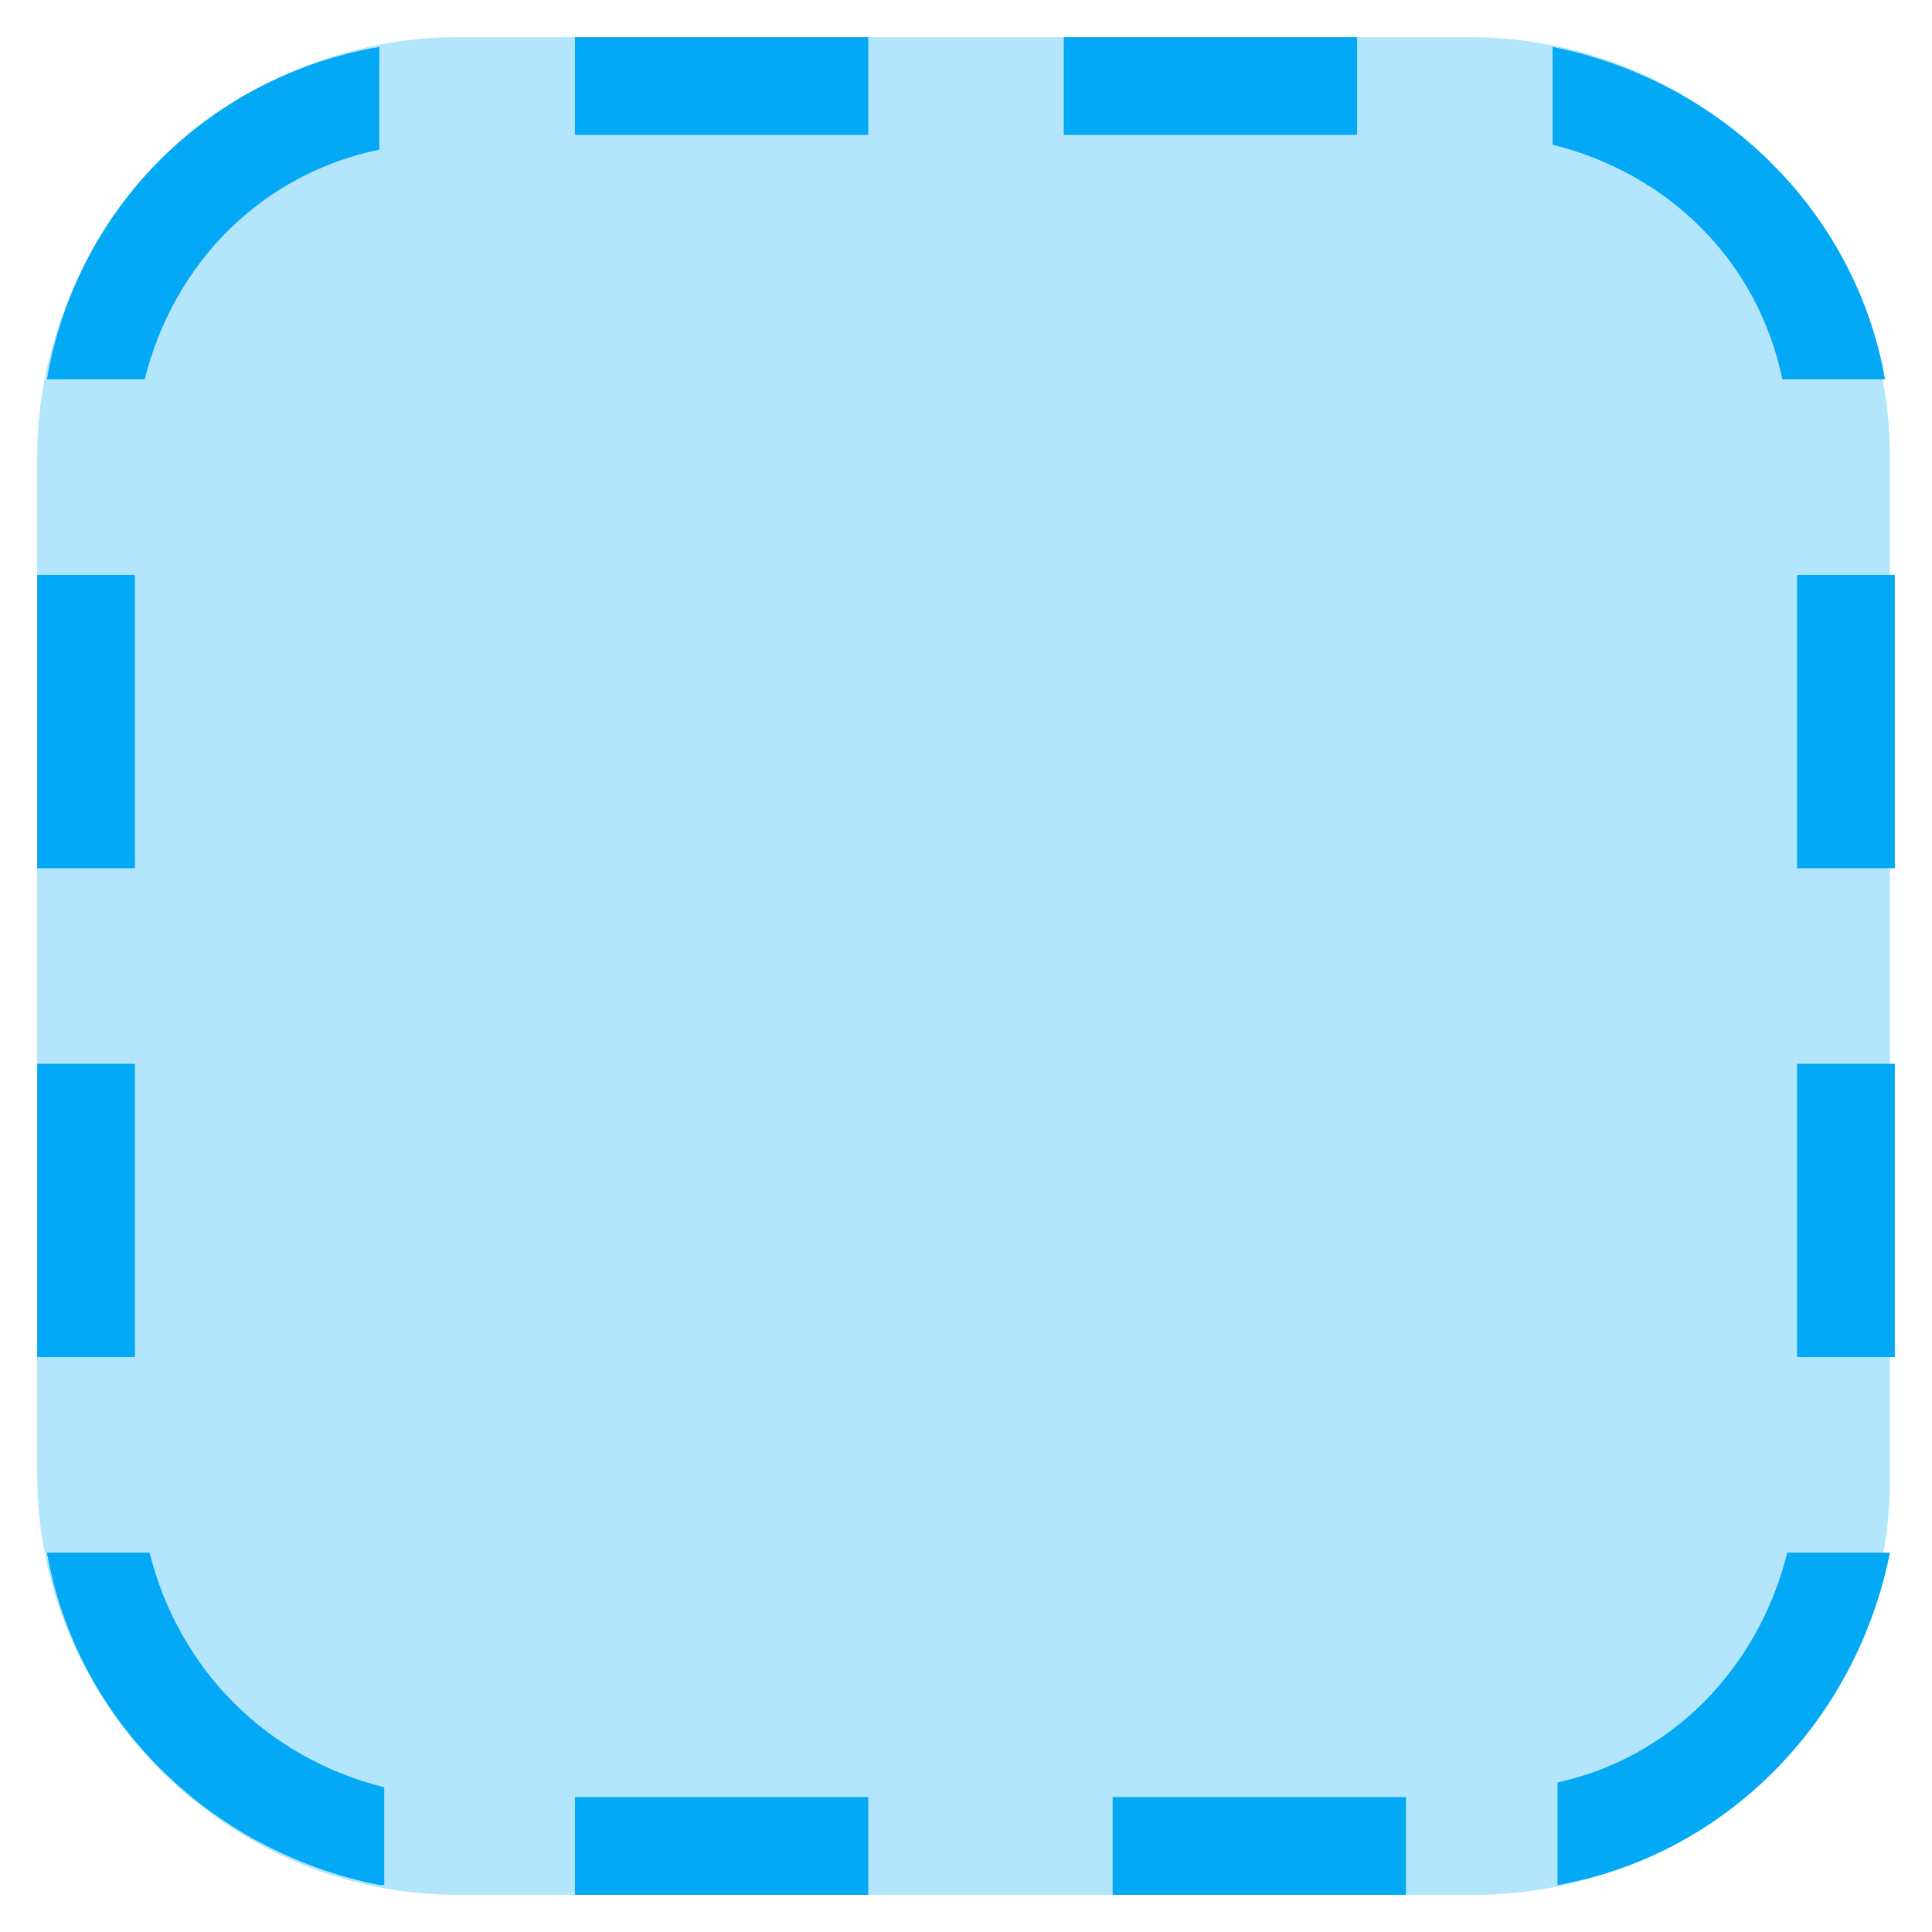
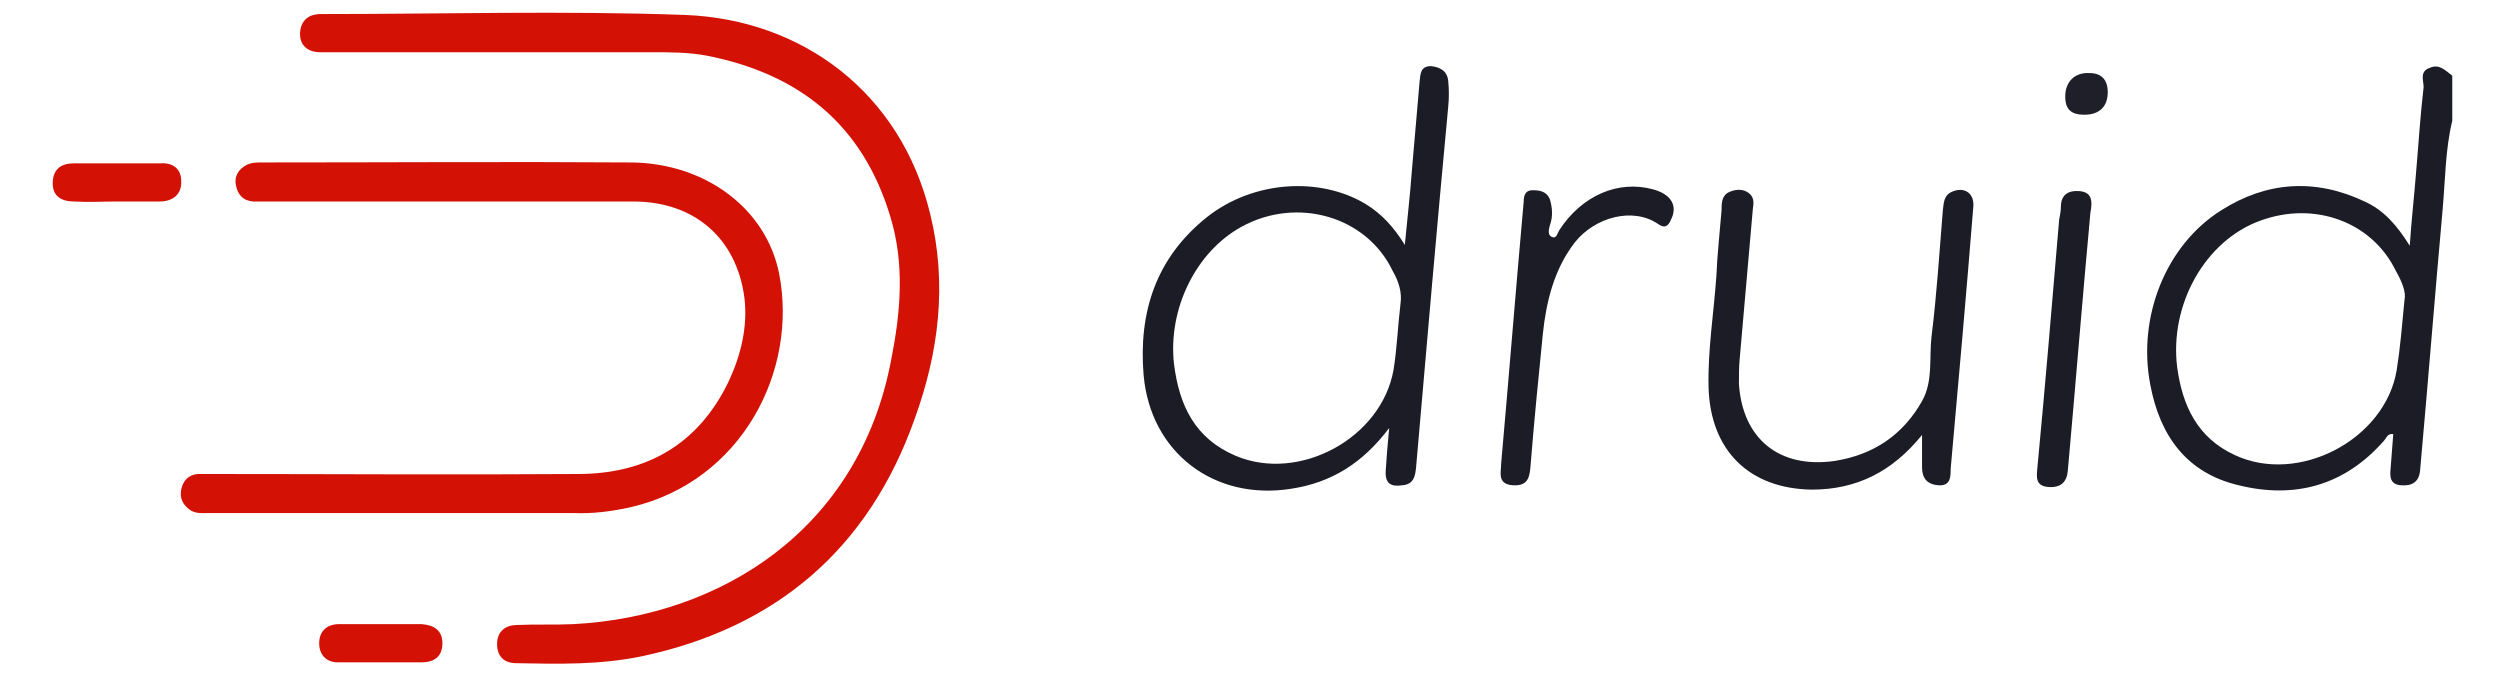
- <svg xmlns="http://www.w3.org/2000/svg" version="1.1" x="0px" y="0px" viewBox="4.24 4.24 39.52 39.52" enable-background="new 0 0 48 48" xml:space="preserve">
+ <svg xmlns="http://www.w3.org/2000/svg" version="1.1" id="Layer_1" x="0px" y="0px" viewBox="-0.08 4.98 288.08 78" style="enable-background:new 0 0 288 88;" xml:space="preserve">
+   <style type="text/css">
+ 	.st0{fill:#1B1C26;}
+ 	.st1{fill:#D31205;}
+ 	.st2{fill:#1E1F29;}
+ </style>
  <g>
-     <path fill="#B3E5FC" d="M34.4,43H13.6C8.9,43,5,39.1,5,34.4V13.6C5,8.9,8.9,5,13.6,5h20.7c4.8,0,8.6,3.9,8.6,8.6v20.7   C43,39.1,39.1,43,34.4,43z" />
+     <path class="st0" d="M279.9,12.8c-1.2,0.4-0.7,1.5-0.7,2.2c-0.4,3.4-0.6,6.8-0.9,10.2c-0.2,2.5-0.5,5.1-0.7,8.1   c-1.5-2.4-3-4.1-5.2-5.1c-5.7-2.7-11.3-2.3-16.5,1c-6.4,4-9.7,12.3-8.2,20.1c1.1,5.9,4.2,10.2,10.2,11.6c6.5,1.6,12.2,0,16.7-5.1   c0.3-0.3,0.4-0.9,1.1-0.8c-0.1,1.3-0.2,2.6-0.3,3.9c-0.1,1-0.1,1.9,1.2,2c1.3,0.1,2.1-0.4,2.2-1.8c0.9-10,1.7-20.1,2.6-30.1   c0.3-3.4,0.3-6.8,1.1-10.1c0-1.7,0-3.5,0-5.2C281.7,13.1,281,12.3,279.9,12.8z M277,39.5c-0.3,3.1-0.5,5.6-0.9,8.1   c-1.3,8-11.3,13.3-18.7,9.8c-4.3-2-6-5.7-6.6-10.1c-0.9-7.2,3.2-14.6,9.6-16.9c6.3-2.3,12.9,0.2,15.6,5.8   C276.7,37.4,277.2,38.7,277,39.5z" />
+     <path class="st1" d="M78.8,6.7C64.9,6.2,50.9,6.6,36.9,6.6c-1.5,0-2.3,0.8-2.4,2.1c-0.1,1.5,0.9,2.3,2.3,2.3c0.4,0,0.9,0,1.3,0   c6.6,0,13.2,0,19.8,0c5.7,0,11.5,0,17.2,0c2.1,0,4.2,0,6.3,0.4c10.6,2.1,17.9,7.9,21.1,18.5c1.7,5.5,1.2,11.1,0.1,16.6   C98.9,66,83,76,66,76.9c-2.2,0.1-4.4,0-6.5,0.1c-1.3,0-2.3,0.7-2.3,2.2c0,1.4,0.8,2.2,2.2,2.2c4.9,0.1,9.7,0.2,14.5-0.8   c15.5-3.3,26.1-12.4,31.4-27.3c2.8-7.7,3.8-15.6,1.8-23.7C103.7,15.6,92.3,7.2,78.8,6.7z" />
+     <path class="st1" d="M72.7,63.4c12.7-3,19.2-15.7,17-26.9c-1.5-7.5-8.5-12.7-17-12.8c-14.2-0.1-28.4,0-42.6,0c-0.6,0-1.2,0-1.8,0.3   c-0.9,0.5-1.4,1.3-1.2,2.3c0.2,1.1,0.8,1.8,2,1.9c0.5,0,1,0,1.5,0c14.1,0,28.2,0,42.3,0c7,0,11.9,4.2,12.8,11.1   c0.4,3.3-0.4,6.6-1.8,9.6c-3.5,7.3-9.5,10.7-17.4,10.7c-14.1,0.1-28.2,0-42.3,0c-0.5,0-1,0-1.5,0c-1.1,0.1-1.7,0.8-1.9,1.8   c-0.2,1,0.2,1.8,1.1,2.4c0.7,0.4,1.4,0.3,2.2,0.3c7.3,0,14.6,0,21.9,0c6.7,0,13.3,0,20,0C68.2,64.2,70.5,63.9,72.7,63.4z" />
+     <path class="st0" d="M164.8,12.6c-1.2,0-1.2,0.9-1.3,1.8c-0.3,3.5-0.6,7-0.9,10.4c-0.2,2.7-0.5,5.3-0.8,8.4   c-1.3-2.1-2.7-3.6-4.5-4.7c-5.3-3.2-13-2.7-18.3,1.5c-5.9,4.7-7.9,11-7.3,18.2c0.8,9,8.2,14.5,17,13.1c4.6-0.7,8.2-2.9,11.3-7   c-0.2,2-0.3,3.4-0.4,4.9c-0.1,1.5,0.6,1.9,1.9,1.7c1.3-0.1,1.5-1,1.6-2.1c1.2-13.8,2.4-27.7,3.7-41.5c0.1-1,0.1-2,0-3   C166.7,13.2,165.9,12.7,164.8,12.6z M161.3,40c-0.3,2.5-0.4,5.1-0.8,7.6c-1.4,7.9-10.9,13-18.2,9.9c-4.7-2-6.5-5.8-7.1-10.6   c-0.7-6.3,2.5-12.9,7.8-15.8c6.4-3.5,14.4-1.2,17.4,5.1C161.1,37.4,161.5,38.7,161.3,40z" />
+     <path class="st0" d="M224.8,27.1c-0.9,0.4-0.9,1.3-1,2.1c-0.4,4.8-0.7,9.7-1.3,14.5c-0.3,2.5,0.2,5.2-1.1,7.5   c-2.2,3.9-5.6,6.2-10.1,6.9c-6.4,0.9-10.6-2.6-11-8.9c0-1,0-2,0.1-3c0.5-5.7,1-11.4,1.5-17.1c0.1-0.7,0.2-1.4-0.5-1.9   s-1.5-0.4-2.2-0.1c-0.9,0.4-0.9,1.3-0.9,2.1c-0.2,2.5-0.5,5.1-0.6,7.6c-0.3,4.3-1,8.5-0.9,12.8c0.2,7.3,4.7,11.7,11.9,11.8   c5.2,0,9.3-2.1,12.7-6.3c0,1.5,0,2.6,0,3.7c0,1.2,0.5,2,1.9,2.1s1.4-1,1.4-1.9c0.9-10,1.8-20.1,2.6-30.1   C227.5,27.3,226.3,26.4,224.8,27.1z" />
+     <path class="st0" d="M190.4,26.8c-4-1.1-8.2,0.7-10.8,4.7c-0.2,0.3-0.3,1-0.8,0.8c-0.6-0.2-0.4-0.9-0.3-1.3c0.4-1.1,0.3-2.1,0-3.1   c-0.4-0.9-1.2-1-2-1s-1,0.6-1,1.3c-0.9,10-1.7,20.1-2.6,30.2c0,1-0.5,2.4,1.4,2.5c1.8,0.1,1.9-1.1,2-2.4c0.4-5,0.9-10,1.4-15   c0.4-3.8,1.3-7.5,3.7-10.6c2.3-2.9,6.7-4.1,9.6-2.1c1,0.7,1.3-0.1,1.6-0.8C193.2,28.5,192.3,27.3,190.4,26.8z" />
+     <path class="st0" d="M239.5,27c-1.2-0.1-2.1,0.4-2.1,1.8c0,0.5-0.1,1-0.2,1.5c-0.8,9.5-1.6,19-2.5,28.5c-0.1,1.1-0.3,2.2,1.3,2.3   c1.4,0.1,2.1-0.6,2.2-1.9c0.9-10,1.7-20,2.6-29.7C241.1,28,240.9,27.1,239.5,27z" />
+     <path class="st1" d="M18.4,23.8c-3.3,0-6.6,0-9.9,0c-1.5,0-2.4,0.6-2.5,2.1c-0.1,1.7,1,2.3,2.5,2.3c1.6,0.1,3.2,0,4.8,0   c1.7,0,3.4,0,5,0c1.5,0,2.6-0.8,2.5-2.4C20.8,24.5,19.9,23.7,18.4,23.8z" />
+     <path class="st1" d="M48.5,76.9c-3.2,0-6.3,0-9.5,0c-1.4,0-2.3,0.8-2.3,2.2s0.9,2.3,2.4,2.2c1.6,0,3.1,0,4.7,0c1.6,0,3.1,0,4.7,0   c1.5,0,2.4-0.7,2.4-2.2C50.9,77.6,49.9,77,48.5,76.9z" />
+     <path class="st2" d="M240.7,13.4c-1.7-0.1-2.8,1-2.8,2.7c0,1.5,0.7,2.1,2.2,2.1c1.7,0,2.7-0.9,2.7-2.6   C242.8,14.2,242.1,13.4,240.7,13.4z" />
  </g>
-   <path fill="#03A9F4" d="M43,16h-2v6h2V16z M43,26h-2v6h2V26z M7,16H5v6h2V16z M7,26H5v6h2V26z M16,7h6V5h-6V7z M26,7h6V5h-6V7z   M16,43h6v-2h-6V43z M27,43h6v-2h-6V43z M12,42.8c-3.5-0.7-6.2-3.4-6.8-6.8h2.1c0.6,2.4,2.4,4.2,4.8,4.8V42.8z M12,5.2v2.1  C9.6,7.8,7.8,9.6,7.2,12H5.2C5.8,8.5,8.5,5.8,12,5.2z M36,7.2V5.2c3.5,0.7,6.2,3.4,6.8,6.8h-2.1C40.2,9.6,38.4,7.8,36,7.2z M40.8,36  h2.1c-0.7,3.5-3.4,6.2-6.8,6.8v-2.1C38.4,40.2,40.2,38.4,40.8,36z" />
</svg>
